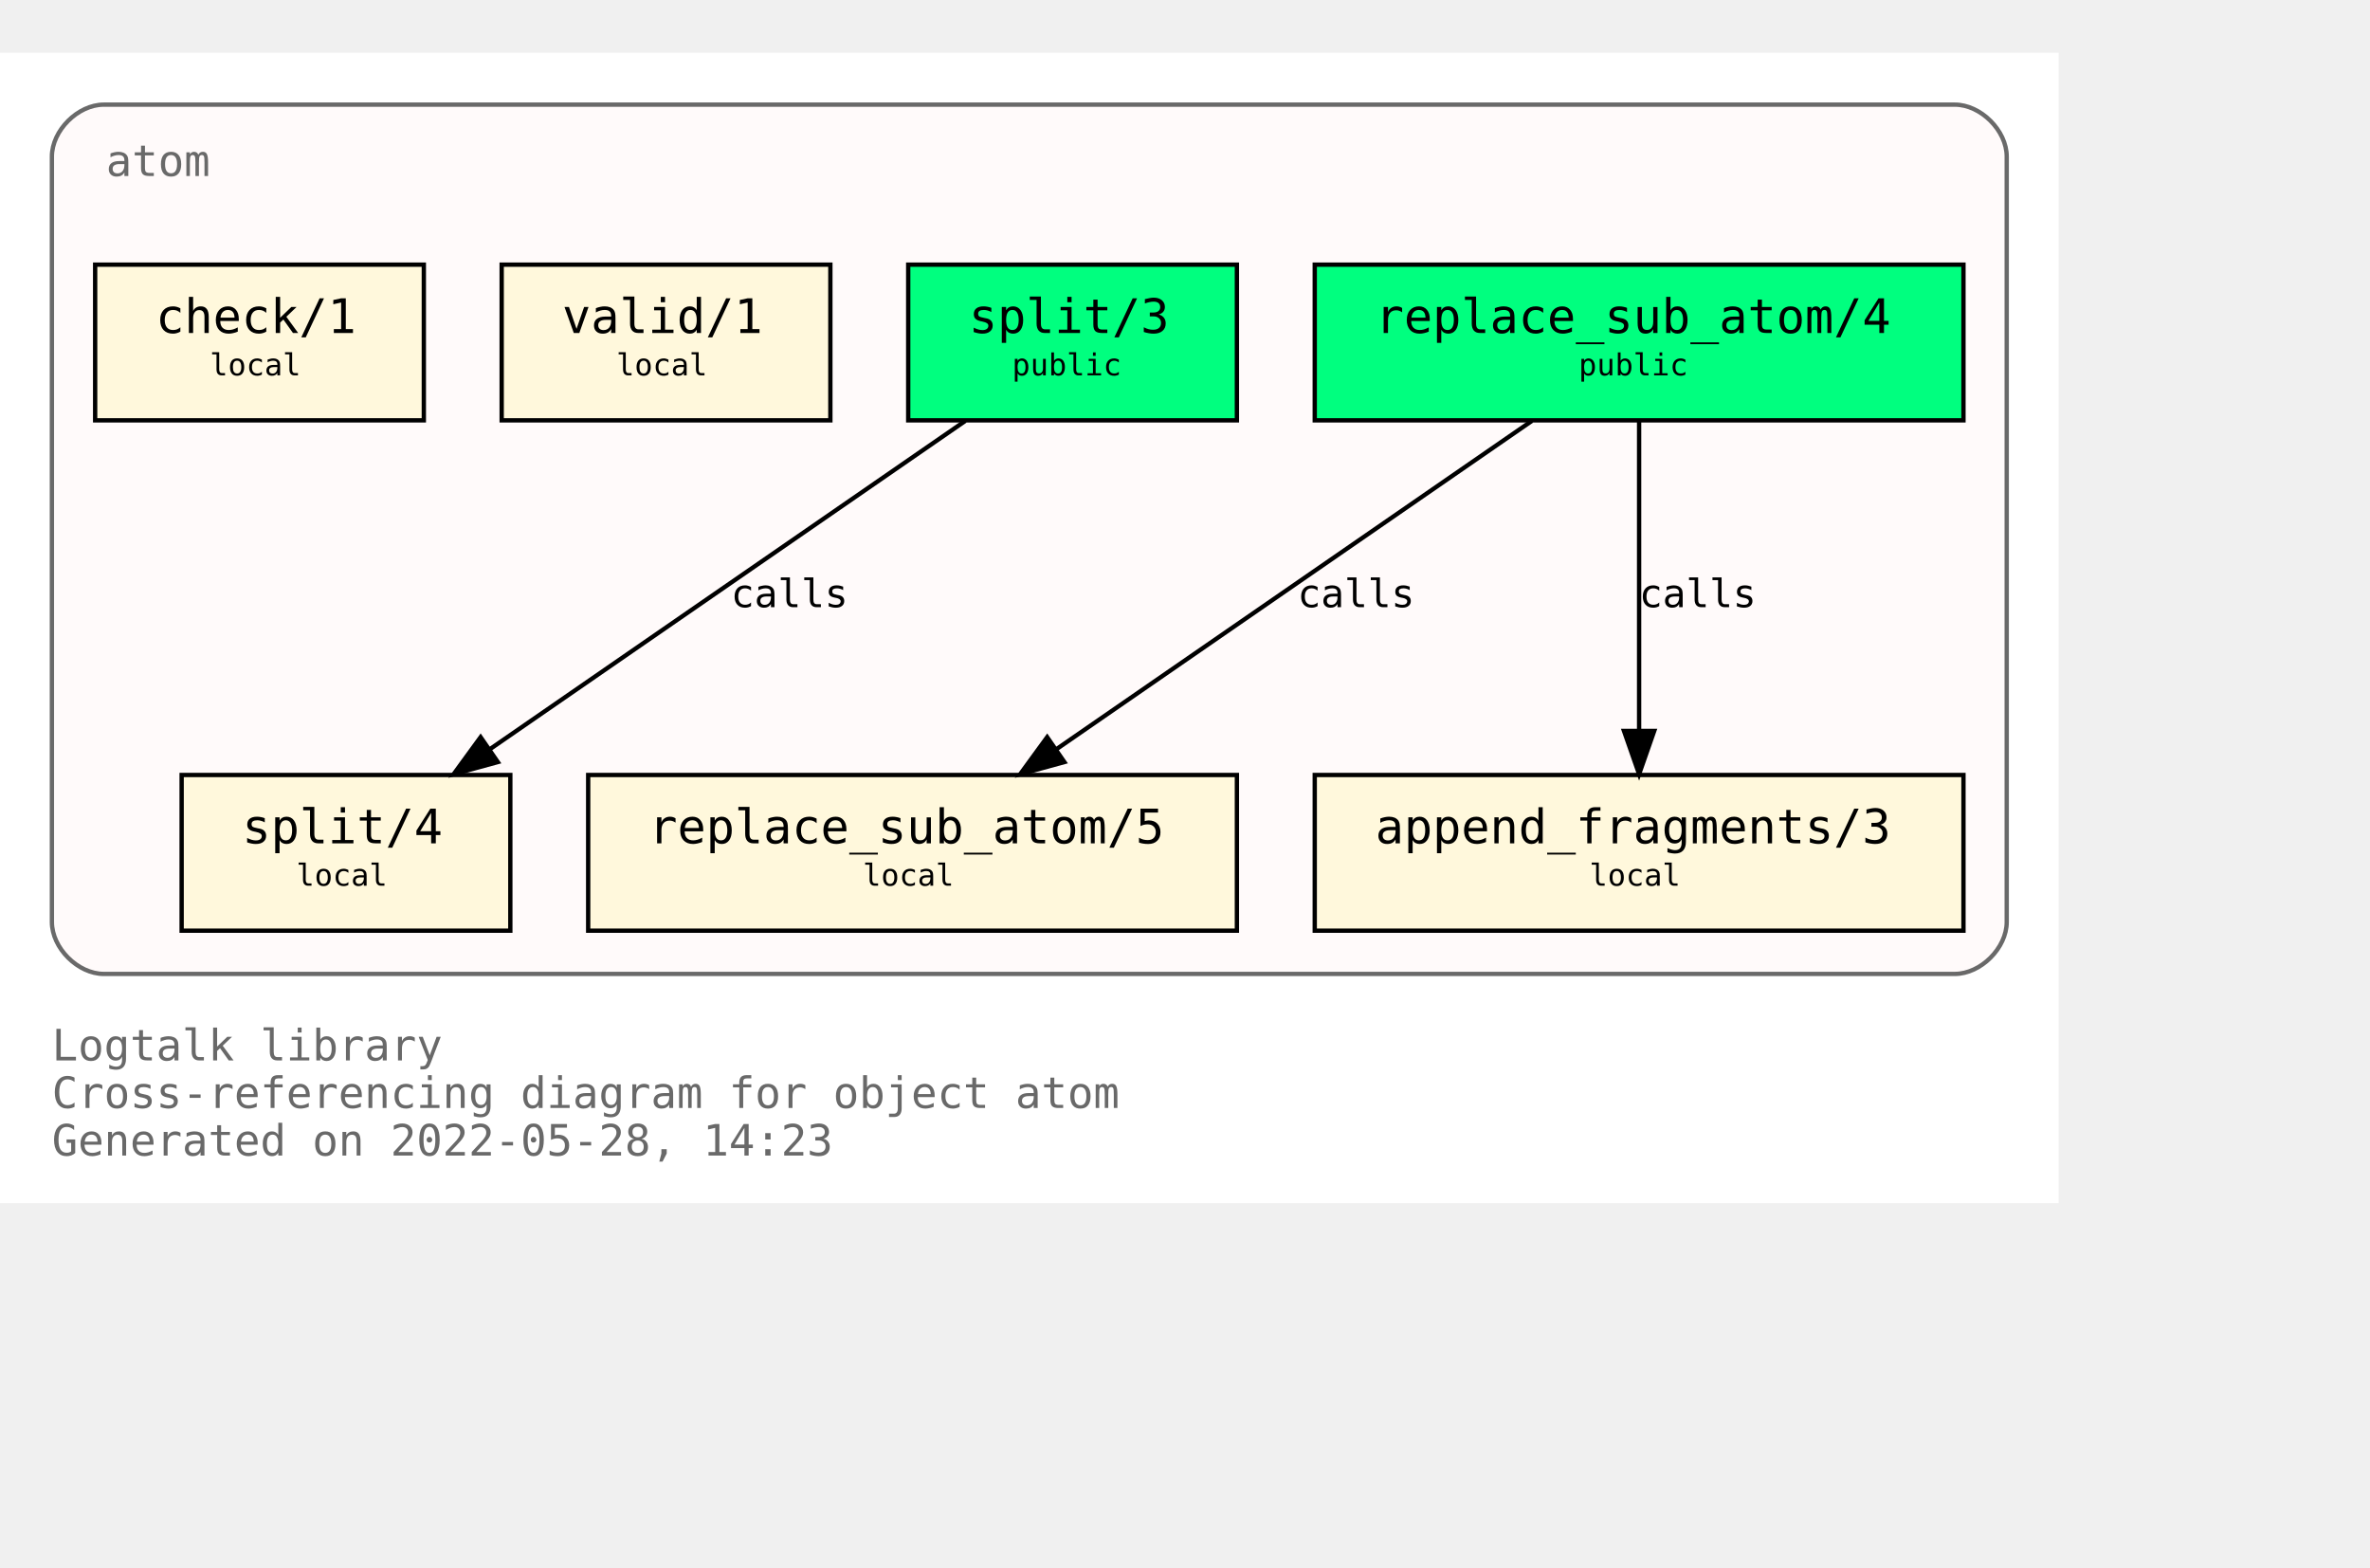
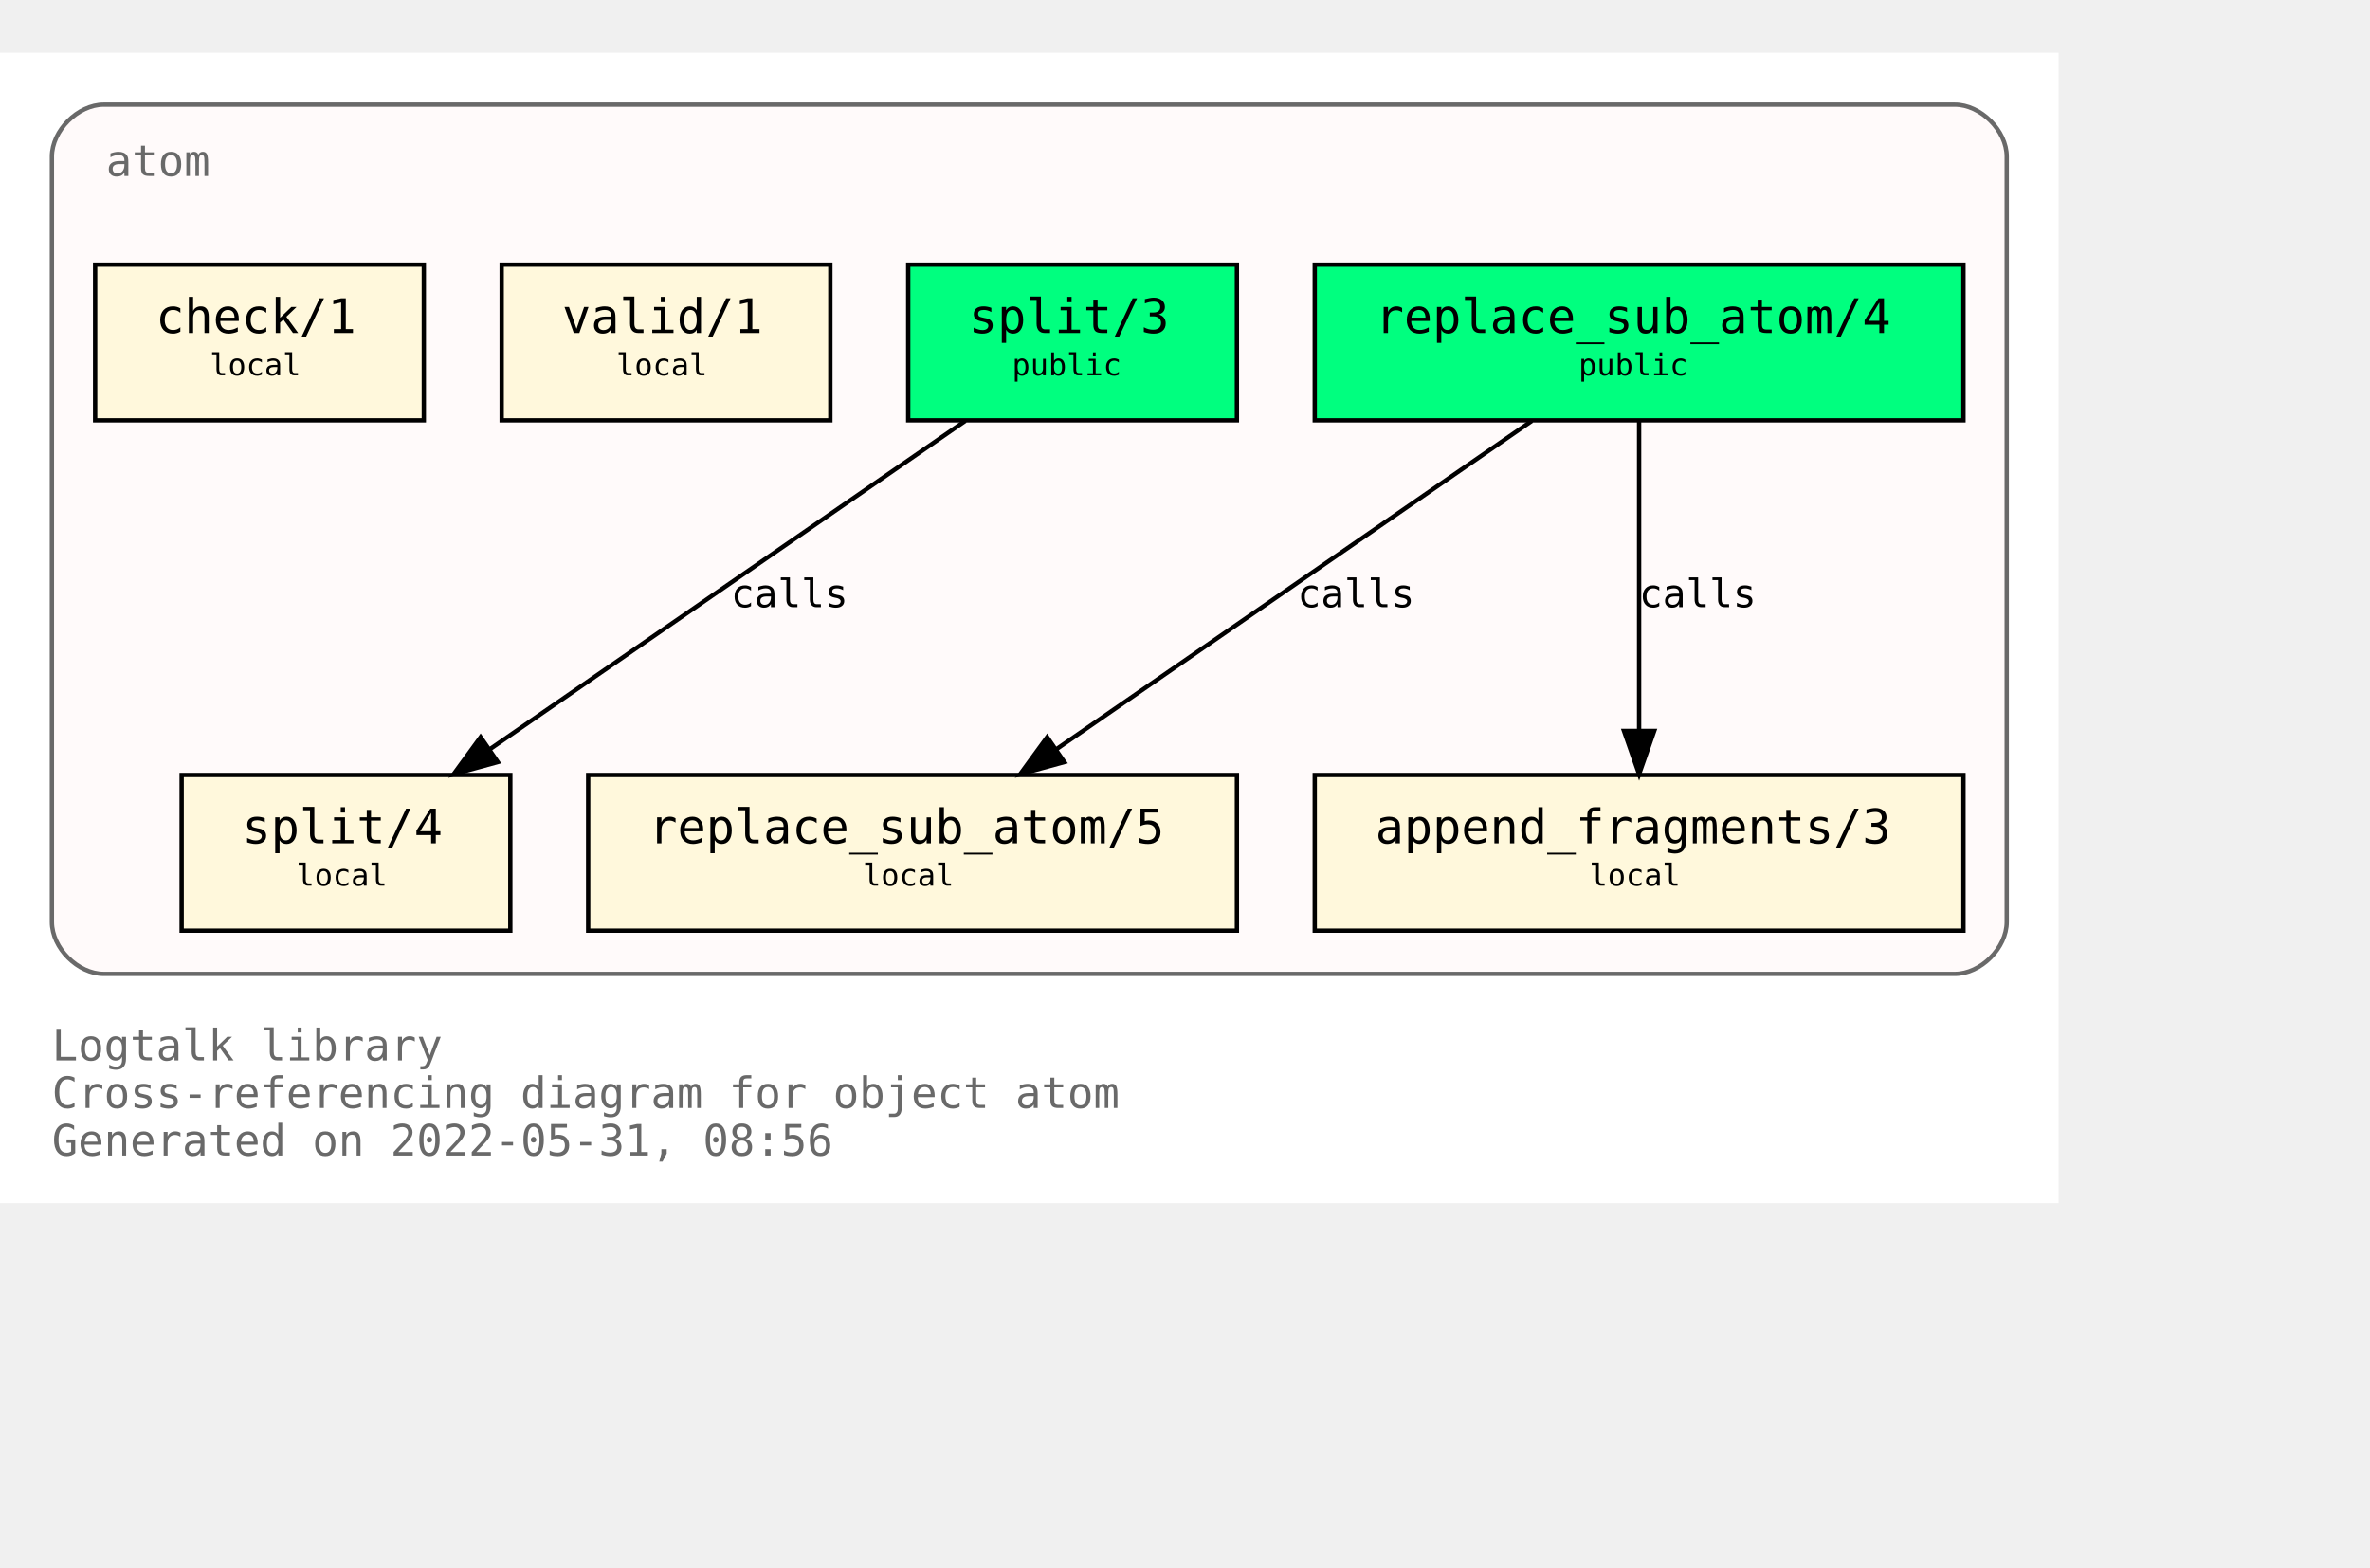
<svg xmlns="http://www.w3.org/2000/svg" xmlns:xlink="http://www.w3.org/1999/xlink" width="620pt" height="410pt" viewBox="72.00 72.00 548.00 338.00">
  <g id="graph0" class="graph" transform="scale(1 1) rotate(0) translate(76 334)">
    <polygon fill="white" stroke="transparent" points="-4,4 -4,-262 472,-262 472,4 -4,4" />
    <text text-anchor="start" x="8" y="-29" font-family="Monospace" font-size="10.00" fill="dimgray">Logtalk library</text>
    <text text-anchor="start" x="8" y="-18" font-family="Monospace" font-size="10.00" fill="dimgray">Cross-referencing diagram for object atom</text>
-     <text text-anchor="start" x="8" y="-7" font-family="Monospace" font-size="10.00" fill="dimgray">Generated on 2022-05-28, 14:23</text>
+     <text text-anchor="start" x="8" y="-7" font-family="Monospace" font-size="10.00" fill="dimgray">Generated on 2022-05-31, 08:56</text>
    <g id="clust1" class="cluster">
      <g id="a_clust1">
        <a xlink:title="atom">
          <path fill="snow" stroke="dimgray" d="M20,-49C20,-49 448,-49 448,-49 454,-49 460,-55 460,-61 460,-61 460,-238 460,-238 460,-244 454,-250 448,-250 448,-250 20,-250 20,-250 14,-250 8,-244 8,-238 8,-238 8,-61 8,-61 8,-55 14,-49 20,-49" />
          <g id="a_clust1_0">
-             <a xlink:href="https://github.com/LogtalkDotOrg/logtalk3/tree/ed8747b30fe2259d07457b7b3f5a73aa5fc2167b/library/types/atom.lgt" xlink:title="https://github.com/LogtalkDotOrg/logtalk3/tree/ed8747b30fe2259d07457b7b3f5a73aa5fc2167b/library/types/atom.lgt">
+             <a xlink:href="https://github.com/LogtalkDotOrg/logtalk3/tree/da13f158ad12a7da8a3988efc50befd7cf5569a2/library/types/atom.lgt" xlink:title="https://github.com/LogtalkDotOrg/logtalk3/tree/da13f158ad12a7da8a3988efc50befd7cf5569a2/library/types/atom.lgt">
              <text text-anchor="start" x="20.5" y="-233.5" font-family="Monospace" font-size="10.00" fill="dimgray">atom</text>
            </a>
          </g>
        </a>
      </g>
    </g>
    <g id="node1" class="node">
      <g id="a_node1">
-         <a xlink:href="https://github.com/LogtalkDotOrg/logtalk3/tree/ed8747b30fe2259d07457b7b3f5a73aa5fc2167b/library/types/atom.lgt#L32" xlink:title="https://github.com/LogtalkDotOrg/logtalk3/tree/ed8747b30fe2259d07457b7b3f5a73aa5fc2167b/library/types/atom.lgt#L32">
+         <a xlink:href="https://github.com/LogtalkDotOrg/logtalk3/tree/da13f158ad12a7da8a3988efc50befd7cf5569a2/library/types/atom.lgt#L32" xlink:title="https://github.com/LogtalkDotOrg/logtalk3/tree/da13f158ad12a7da8a3988efc50befd7cf5569a2/library/types/atom.lgt#L32">
          <polygon fill="springgreen" stroke="black" points="450,-213 300,-213 300,-177 450,-177 450,-213" />
          <text text-anchor="start" x="308" y="-197.8" font-family="Monospace" font-size="9.00"> </text>
          <text text-anchor="start" x="314" y="-197.2" font-family="Monospace" font-size="11.00">replace_sub_atom/4</text>
          <text text-anchor="start" x="436" y="-197.8" font-family="Monospace" font-size="9.00"> </text>
          <text text-anchor="start" x="308" y="-186.8" font-family="Monospace" font-size="9.00"> </text>
          <text text-anchor="start" x="361" y="-187.4" font-family="Monospace" font-size="7.00">public</text>
          <text text-anchor="start" x="436" y="-186.8" font-family="Monospace" font-size="9.00"> </text>
        </a>
      </g>
    </g>
    <g id="node4" class="node">
      <g id="a_node4">
-         <a xlink:href="https://github.com/LogtalkDotOrg/logtalk3/tree/ed8747b30fe2259d07457b7b3f5a73aa5fc2167b/library/types/atom.lgt#L54" xlink:title="https://github.com/LogtalkDotOrg/logtalk3/tree/ed8747b30fe2259d07457b7b3f5a73aa5fc2167b/library/types/atom.lgt#L54">
+         <a xlink:href="https://github.com/LogtalkDotOrg/logtalk3/tree/da13f158ad12a7da8a3988efc50befd7cf5569a2/library/types/atom.lgt#L54" xlink:title="https://github.com/LogtalkDotOrg/logtalk3/tree/da13f158ad12a7da8a3988efc50befd7cf5569a2/library/types/atom.lgt#L54">
          <polygon fill="cornsilk" stroke="black" points="282,-95 132,-95 132,-59 282,-59 282,-95" />
          <text text-anchor="start" x="140" y="-79.8" font-family="Monospace" font-size="9.00"> </text>
          <text text-anchor="start" x="146" y="-79.2" font-family="Monospace" font-size="11.00">replace_sub_atom/5</text>
          <text text-anchor="start" x="268" y="-79.8" font-family="Monospace" font-size="9.00"> </text>
          <text text-anchor="start" x="140" y="-68.8" font-family="Monospace" font-size="9.00"> </text>
          <text text-anchor="start" x="195.5" y="-69.4" font-family="Monospace" font-size="7.00">local</text>
          <text text-anchor="start" x="268" y="-68.8" font-family="Monospace" font-size="9.00"> </text>
        </a>
      </g>
    </g>
    <g id="edge1" class="edge">
      <g id="a_edge1">
-         <a xlink:href="https://github.com/LogtalkDotOrg/logtalk3/tree/ed8747b30fe2259d07457b7b3f5a73aa5fc2167b/library/types/atom.lgt#L46" xlink:title="calls">
+         <a xlink:href="https://github.com/LogtalkDotOrg/logtalk3/tree/da13f158ad12a7da8a3988efc50befd7cf5569a2/library/types/atom.lgt#L46" xlink:title="calls">
          <path fill="none" stroke="black" d="M350.21,-176.88C321.05,-156.75 272.53,-123.25 240.16,-100.89" />
          <polygon fill="black" stroke="black" points="242.11,-97.99 231.89,-95.19 238.13,-103.75 242.11,-97.99" />
        </a>
      </g>
      <g id="a_edge1-label">
-         <a xlink:href="https://github.com/LogtalkDotOrg/logtalk3/tree/ed8747b30fe2259d07457b7b3f5a73aa5fc2167b/library/types/atom.lgt#L46" xlink:title="https://github.com/LogtalkDotOrg/logtalk3/tree/ed8747b30fe2259d07457b7b3f5a73aa5fc2167b/library/types/atom.lgt#L46">
+         <a xlink:href="https://github.com/LogtalkDotOrg/logtalk3/tree/da13f158ad12a7da8a3988efc50befd7cf5569a2/library/types/atom.lgt#L46" xlink:title="https://github.com/LogtalkDotOrg/logtalk3/tree/da13f158ad12a7da8a3988efc50befd7cf5569a2/library/types/atom.lgt#L46">
          <text text-anchor="start" x="296" y="-133.8" font-family="Monospace" font-size="9.00">calls</text>
        </a>
      </g>
    </g>
    <g id="node5" class="node">
      <g id="a_node5">
-         <a xlink:href="https://github.com/LogtalkDotOrg/logtalk3/tree/ed8747b30fe2259d07457b7b3f5a73aa5fc2167b/library/types/atom.lgt#L65" xlink:title="https://github.com/LogtalkDotOrg/logtalk3/tree/ed8747b30fe2259d07457b7b3f5a73aa5fc2167b/library/types/atom.lgt#L65">
+         <a xlink:href="https://github.com/LogtalkDotOrg/logtalk3/tree/da13f158ad12a7da8a3988efc50befd7cf5569a2/library/types/atom.lgt#L65" xlink:title="https://github.com/LogtalkDotOrg/logtalk3/tree/da13f158ad12a7da8a3988efc50befd7cf5569a2/library/types/atom.lgt#L65">
          <polygon fill="cornsilk" stroke="black" points="450,-95 300,-95 300,-59 450,-59 450,-95" />
          <text text-anchor="start" x="308" y="-79.8" font-family="Monospace" font-size="9.00"> </text>
          <text text-anchor="start" x="314" y="-79.2" font-family="Monospace" font-size="11.00">append_fragments/3</text>
          <text text-anchor="start" x="436" y="-79.8" font-family="Monospace" font-size="9.00"> </text>
          <text text-anchor="start" x="308" y="-68.8" font-family="Monospace" font-size="9.00"> </text>
          <text text-anchor="start" x="363.5" y="-69.4" font-family="Monospace" font-size="7.00">local</text>
          <text text-anchor="start" x="436" y="-68.8" font-family="Monospace" font-size="9.00"> </text>
        </a>
      </g>
    </g>
    <g id="edge2" class="edge">
      <g id="a_edge2">
-         <a xlink:href="https://github.com/LogtalkDotOrg/logtalk3/tree/ed8747b30fe2259d07457b7b3f5a73aa5fc2167b/library/types/atom.lgt#L46" xlink:title="calls">
+         <a xlink:href="https://github.com/LogtalkDotOrg/logtalk3/tree/da13f158ad12a7da8a3988efc50befd7cf5569a2/library/types/atom.lgt#L46" xlink:title="calls">
          <path fill="none" stroke="black" d="M375,-176.88C375,-158.04 375,-127.47 375,-105.3" />
          <polygon fill="black" stroke="black" points="378.5,-105.19 375,-95.19 371.5,-105.19 378.5,-105.19" />
        </a>
      </g>
      <g id="a_edge2-label">
-         <a xlink:href="https://github.com/LogtalkDotOrg/logtalk3/tree/ed8747b30fe2259d07457b7b3f5a73aa5fc2167b/library/types/atom.lgt#L46" xlink:title="https://github.com/LogtalkDotOrg/logtalk3/tree/ed8747b30fe2259d07457b7b3f5a73aa5fc2167b/library/types/atom.lgt#L46">
+         <a xlink:href="https://github.com/LogtalkDotOrg/logtalk3/tree/da13f158ad12a7da8a3988efc50befd7cf5569a2/library/types/atom.lgt#L46" xlink:title="https://github.com/LogtalkDotOrg/logtalk3/tree/da13f158ad12a7da8a3988efc50befd7cf5569a2/library/types/atom.lgt#L46">
          <text text-anchor="start" x="375" y="-133.8" font-family="Monospace" font-size="9.00">calls</text>
        </a>
      </g>
    </g>
    <g id="node2" class="node">
      <g id="a_node2">
-         <a xlink:href="https://github.com/LogtalkDotOrg/logtalk3/tree/ed8747b30fe2259d07457b7b3f5a73aa5fc2167b/library/types/atom.lgt#L39" xlink:title="https://github.com/LogtalkDotOrg/logtalk3/tree/ed8747b30fe2259d07457b7b3f5a73aa5fc2167b/library/types/atom.lgt#L39">
+         <a xlink:href="https://github.com/LogtalkDotOrg/logtalk3/tree/da13f158ad12a7da8a3988efc50befd7cf5569a2/library/types/atom.lgt#L39" xlink:title="https://github.com/LogtalkDotOrg/logtalk3/tree/da13f158ad12a7da8a3988efc50befd7cf5569a2/library/types/atom.lgt#L39">
          <polygon fill="springgreen" stroke="black" points="282,-213 206,-213 206,-177 282,-177 282,-213" />
          <text text-anchor="start" x="214" y="-197.8" font-family="Monospace" font-size="9.00"> </text>
          <text text-anchor="start" x="220" y="-197.2" font-family="Monospace" font-size="11.00">split/3</text>
          <text text-anchor="start" x="268" y="-197.8" font-family="Monospace" font-size="9.00"> </text>
          <text text-anchor="start" x="214" y="-186.8" font-family="Monospace" font-size="9.00"> </text>
          <text text-anchor="start" x="230" y="-187.4" font-family="Monospace" font-size="7.00">public</text>
          <text text-anchor="start" x="268" y="-186.8" font-family="Monospace" font-size="9.00"> </text>
        </a>
      </g>
    </g>
    <g id="node6" class="node">
      <g id="a_node6">
-         <a xlink:href="https://github.com/LogtalkDotOrg/logtalk3/tree/ed8747b30fe2259d07457b7b3f5a73aa5fc2167b/library/types/atom.lgt#L77" xlink:title="https://github.com/LogtalkDotOrg/logtalk3/tree/ed8747b30fe2259d07457b7b3f5a73aa5fc2167b/library/types/atom.lgt#L77">
+         <a xlink:href="https://github.com/LogtalkDotOrg/logtalk3/tree/da13f158ad12a7da8a3988efc50befd7cf5569a2/library/types/atom.lgt#L77" xlink:title="https://github.com/LogtalkDotOrg/logtalk3/tree/da13f158ad12a7da8a3988efc50befd7cf5569a2/library/types/atom.lgt#L77">
          <polygon fill="cornsilk" stroke="black" points="114,-95 38,-95 38,-59 114,-59 114,-95" />
          <text text-anchor="start" x="46" y="-79.8" font-family="Monospace" font-size="9.00"> </text>
          <text text-anchor="start" x="52" y="-79.2" font-family="Monospace" font-size="11.00">split/4</text>
          <text text-anchor="start" x="100" y="-79.8" font-family="Monospace" font-size="9.00"> </text>
          <text text-anchor="start" x="46" y="-68.8" font-family="Monospace" font-size="9.00"> </text>
          <text text-anchor="start" x="64.5" y="-69.4" font-family="Monospace" font-size="7.00">local</text>
          <text text-anchor="start" x="100" y="-68.8" font-family="Monospace" font-size="9.00"> </text>
        </a>
      </g>
    </g>
    <g id="edge3" class="edge">
      <g id="a_edge3">
-         <a xlink:href="https://github.com/LogtalkDotOrg/logtalk3/tree/ed8747b30fe2259d07457b7b3f5a73aa5fc2167b/library/types/atom.lgt#L70" xlink:title="calls">
+         <a xlink:href="https://github.com/LogtalkDotOrg/logtalk3/tree/da13f158ad12a7da8a3988efc50befd7cf5569a2/library/types/atom.lgt#L70" xlink:title="calls">
          <path fill="none" stroke="black" d="M219.21,-176.88C190.05,-156.75 141.53,-123.25 109.16,-100.89" />
          <polygon fill="black" stroke="black" points="111.11,-97.99 100.89,-95.19 107.13,-103.75 111.11,-97.99" />
        </a>
      </g>
      <g id="a_edge3-label">
-         <a xlink:href="https://github.com/LogtalkDotOrg/logtalk3/tree/ed8747b30fe2259d07457b7b3f5a73aa5fc2167b/library/types/atom.lgt#L70" xlink:title="https://github.com/LogtalkDotOrg/logtalk3/tree/ed8747b30fe2259d07457b7b3f5a73aa5fc2167b/library/types/atom.lgt#L70">
+         <a xlink:href="https://github.com/LogtalkDotOrg/logtalk3/tree/da13f158ad12a7da8a3988efc50befd7cf5569a2/library/types/atom.lgt#L70" xlink:title="https://github.com/LogtalkDotOrg/logtalk3/tree/da13f158ad12a7da8a3988efc50befd7cf5569a2/library/types/atom.lgt#L70">
          <text text-anchor="start" x="165" y="-133.8" font-family="Monospace" font-size="9.00">calls</text>
        </a>
      </g>
    </g>
    <g id="node3" class="node">
      <g id="a_node3">
-         <a xlink:href="https://github.com/LogtalkDotOrg/logtalk3/tree/ed8747b30fe2259d07457b7b3f5a73aa5fc2167b/library/types/atom.lgt#L88" xlink:title="https://github.com/LogtalkDotOrg/logtalk3/tree/ed8747b30fe2259d07457b7b3f5a73aa5fc2167b/library/types/atom.lgt#L88">
+         <a xlink:href="https://github.com/LogtalkDotOrg/logtalk3/tree/da13f158ad12a7da8a3988efc50befd7cf5569a2/library/types/atom.lgt#L88" xlink:title="https://github.com/LogtalkDotOrg/logtalk3/tree/da13f158ad12a7da8a3988efc50befd7cf5569a2/library/types/atom.lgt#L88">
          <polygon fill="cornsilk" stroke="black" points="188,-213 112,-213 112,-177 188,-177 188,-213" />
          <text text-anchor="start" x="120" y="-197.8" font-family="Monospace" font-size="9.00"> </text>
          <text text-anchor="start" x="126" y="-197.2" font-family="Monospace" font-size="11.00">valid/1</text>
          <text text-anchor="start" x="174" y="-197.8" font-family="Monospace" font-size="9.00"> </text>
          <text text-anchor="start" x="120" y="-186.8" font-family="Monospace" font-size="9.00"> </text>
          <text text-anchor="start" x="138.5" y="-187.4" font-family="Monospace" font-size="7.00">local</text>
          <text text-anchor="start" x="174" y="-186.8" font-family="Monospace" font-size="9.00"> </text>
        </a>
      </g>
    </g>
    <g id="node7" class="node">
      <g id="a_node7">
-         <a xlink:href="https://github.com/LogtalkDotOrg/logtalk3/tree/ed8747b30fe2259d07457b7b3f5a73aa5fc2167b/library/types/atom.lgt#L91" xlink:title="https://github.com/LogtalkDotOrg/logtalk3/tree/ed8747b30fe2259d07457b7b3f5a73aa5fc2167b/library/types/atom.lgt#L91">
+         <a xlink:href="https://github.com/LogtalkDotOrg/logtalk3/tree/da13f158ad12a7da8a3988efc50befd7cf5569a2/library/types/atom.lgt#L91" xlink:title="https://github.com/LogtalkDotOrg/logtalk3/tree/da13f158ad12a7da8a3988efc50befd7cf5569a2/library/types/atom.lgt#L91">
          <polygon fill="cornsilk" stroke="black" points="94,-213 18,-213 18,-177 94,-177 94,-213" />
          <text text-anchor="start" x="26" y="-197.8" font-family="Monospace" font-size="9.00"> </text>
          <text text-anchor="start" x="32" y="-197.2" font-family="Monospace" font-size="11.00">check/1</text>
          <text text-anchor="start" x="80" y="-197.8" font-family="Monospace" font-size="9.00"> </text>
          <text text-anchor="start" x="26" y="-186.8" font-family="Monospace" font-size="9.00"> </text>
          <text text-anchor="start" x="44.5" y="-187.4" font-family="Monospace" font-size="7.00">local</text>
          <text text-anchor="start" x="80" y="-186.8" font-family="Monospace" font-size="9.00"> </text>
        </a>
      </g>
    </g>
  </g>
</svg>
